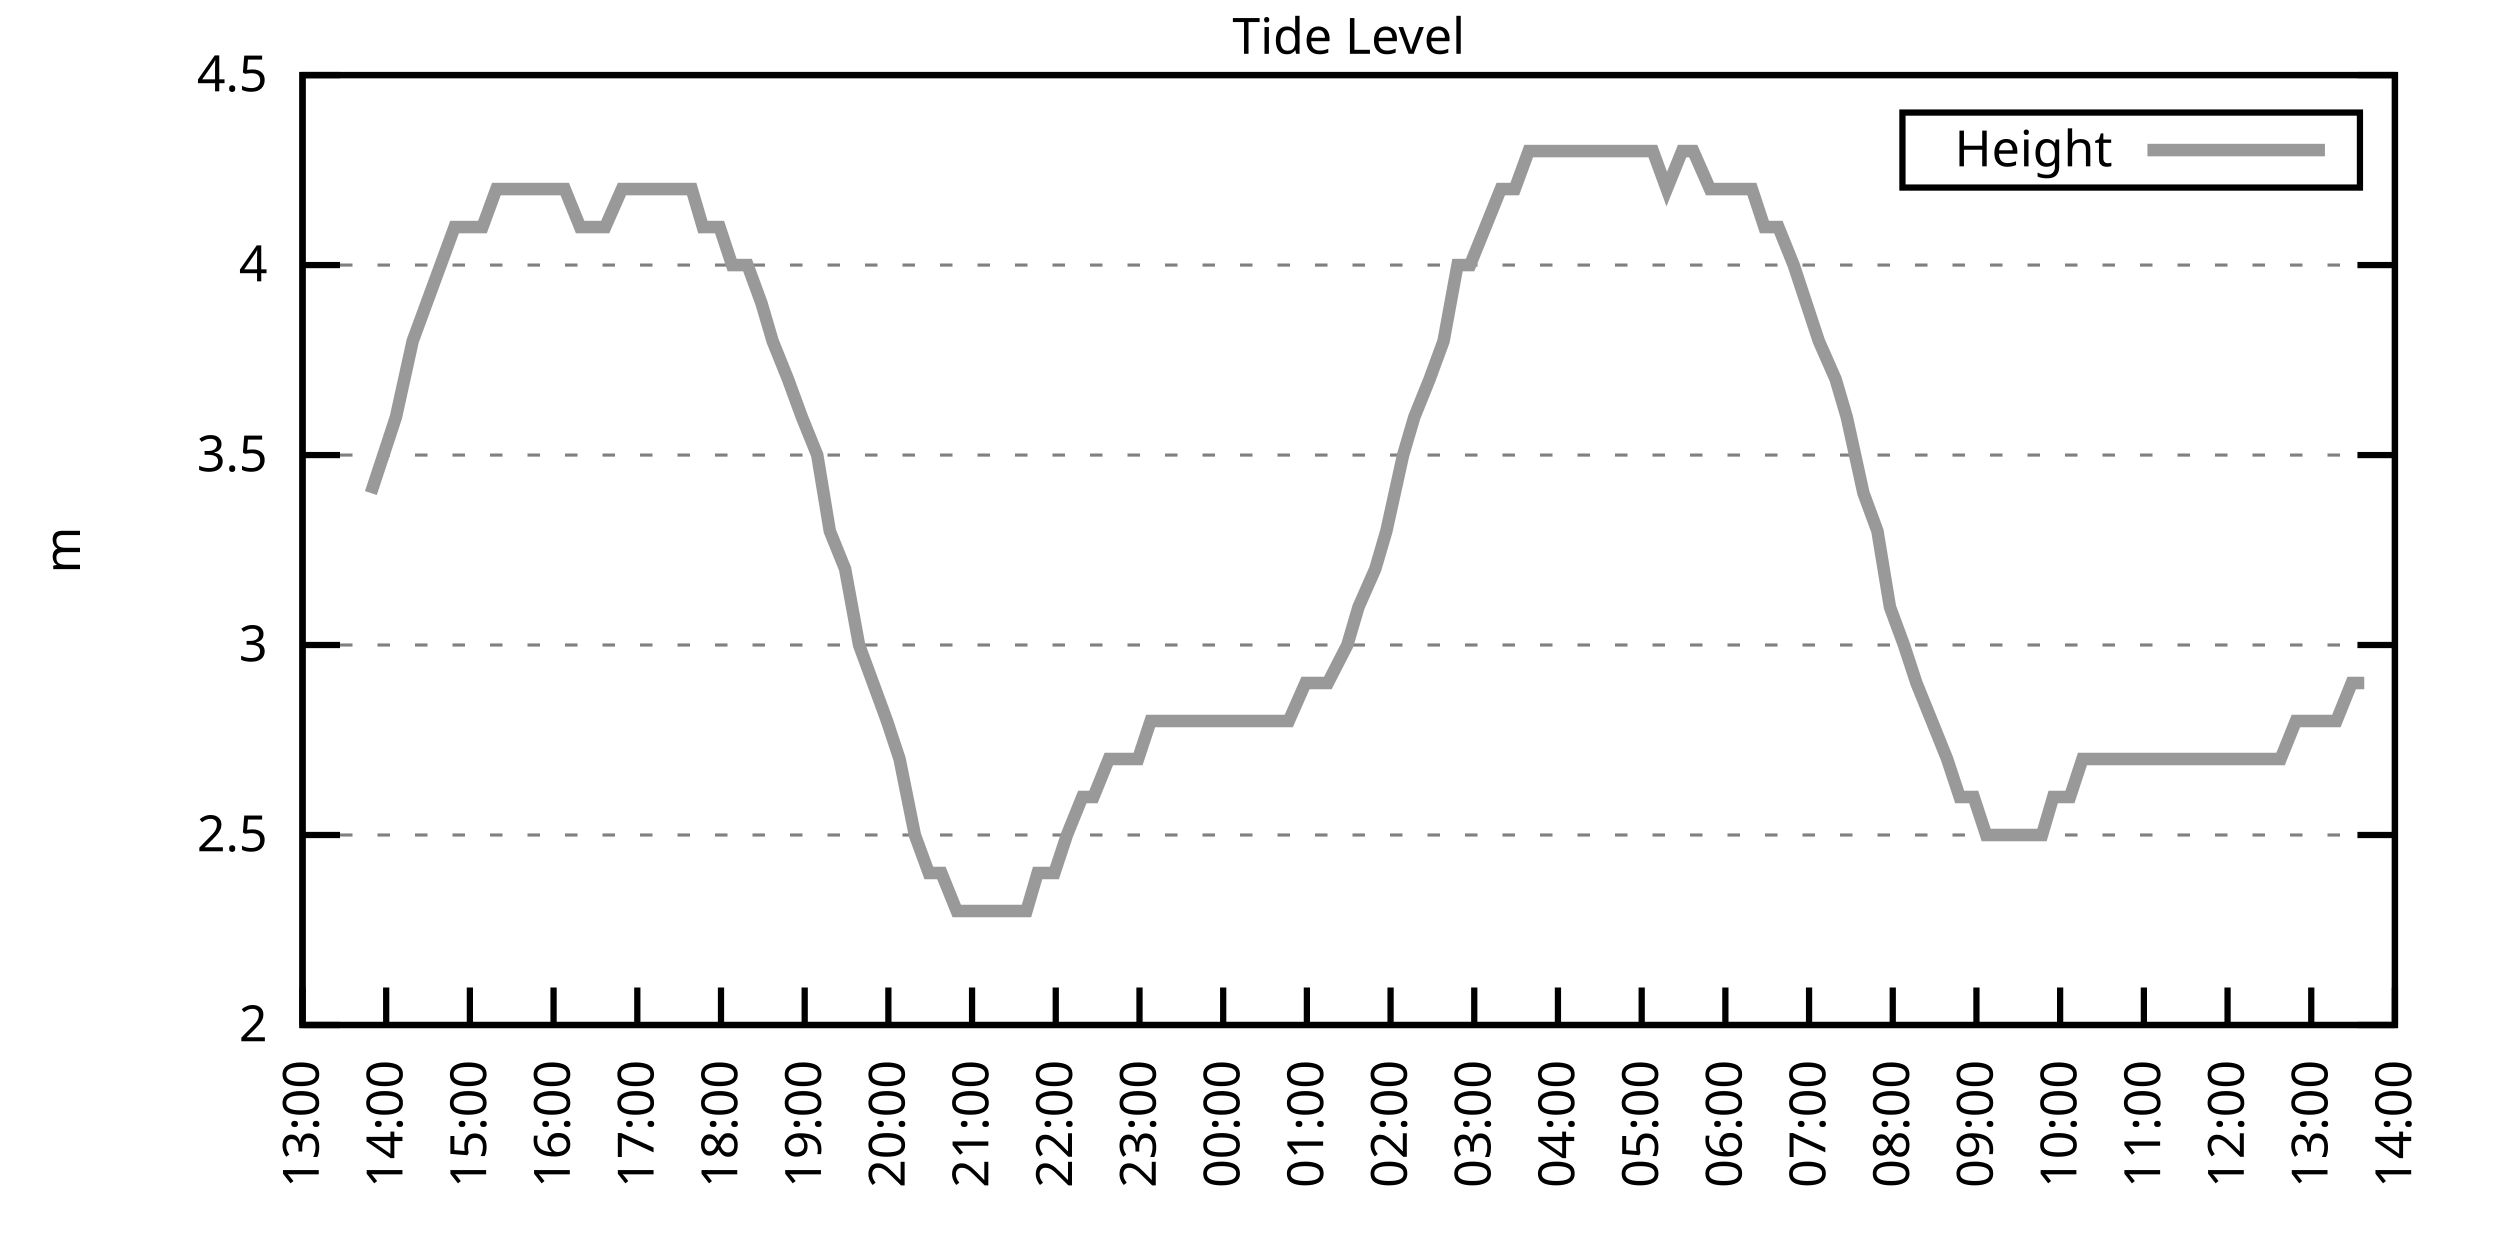
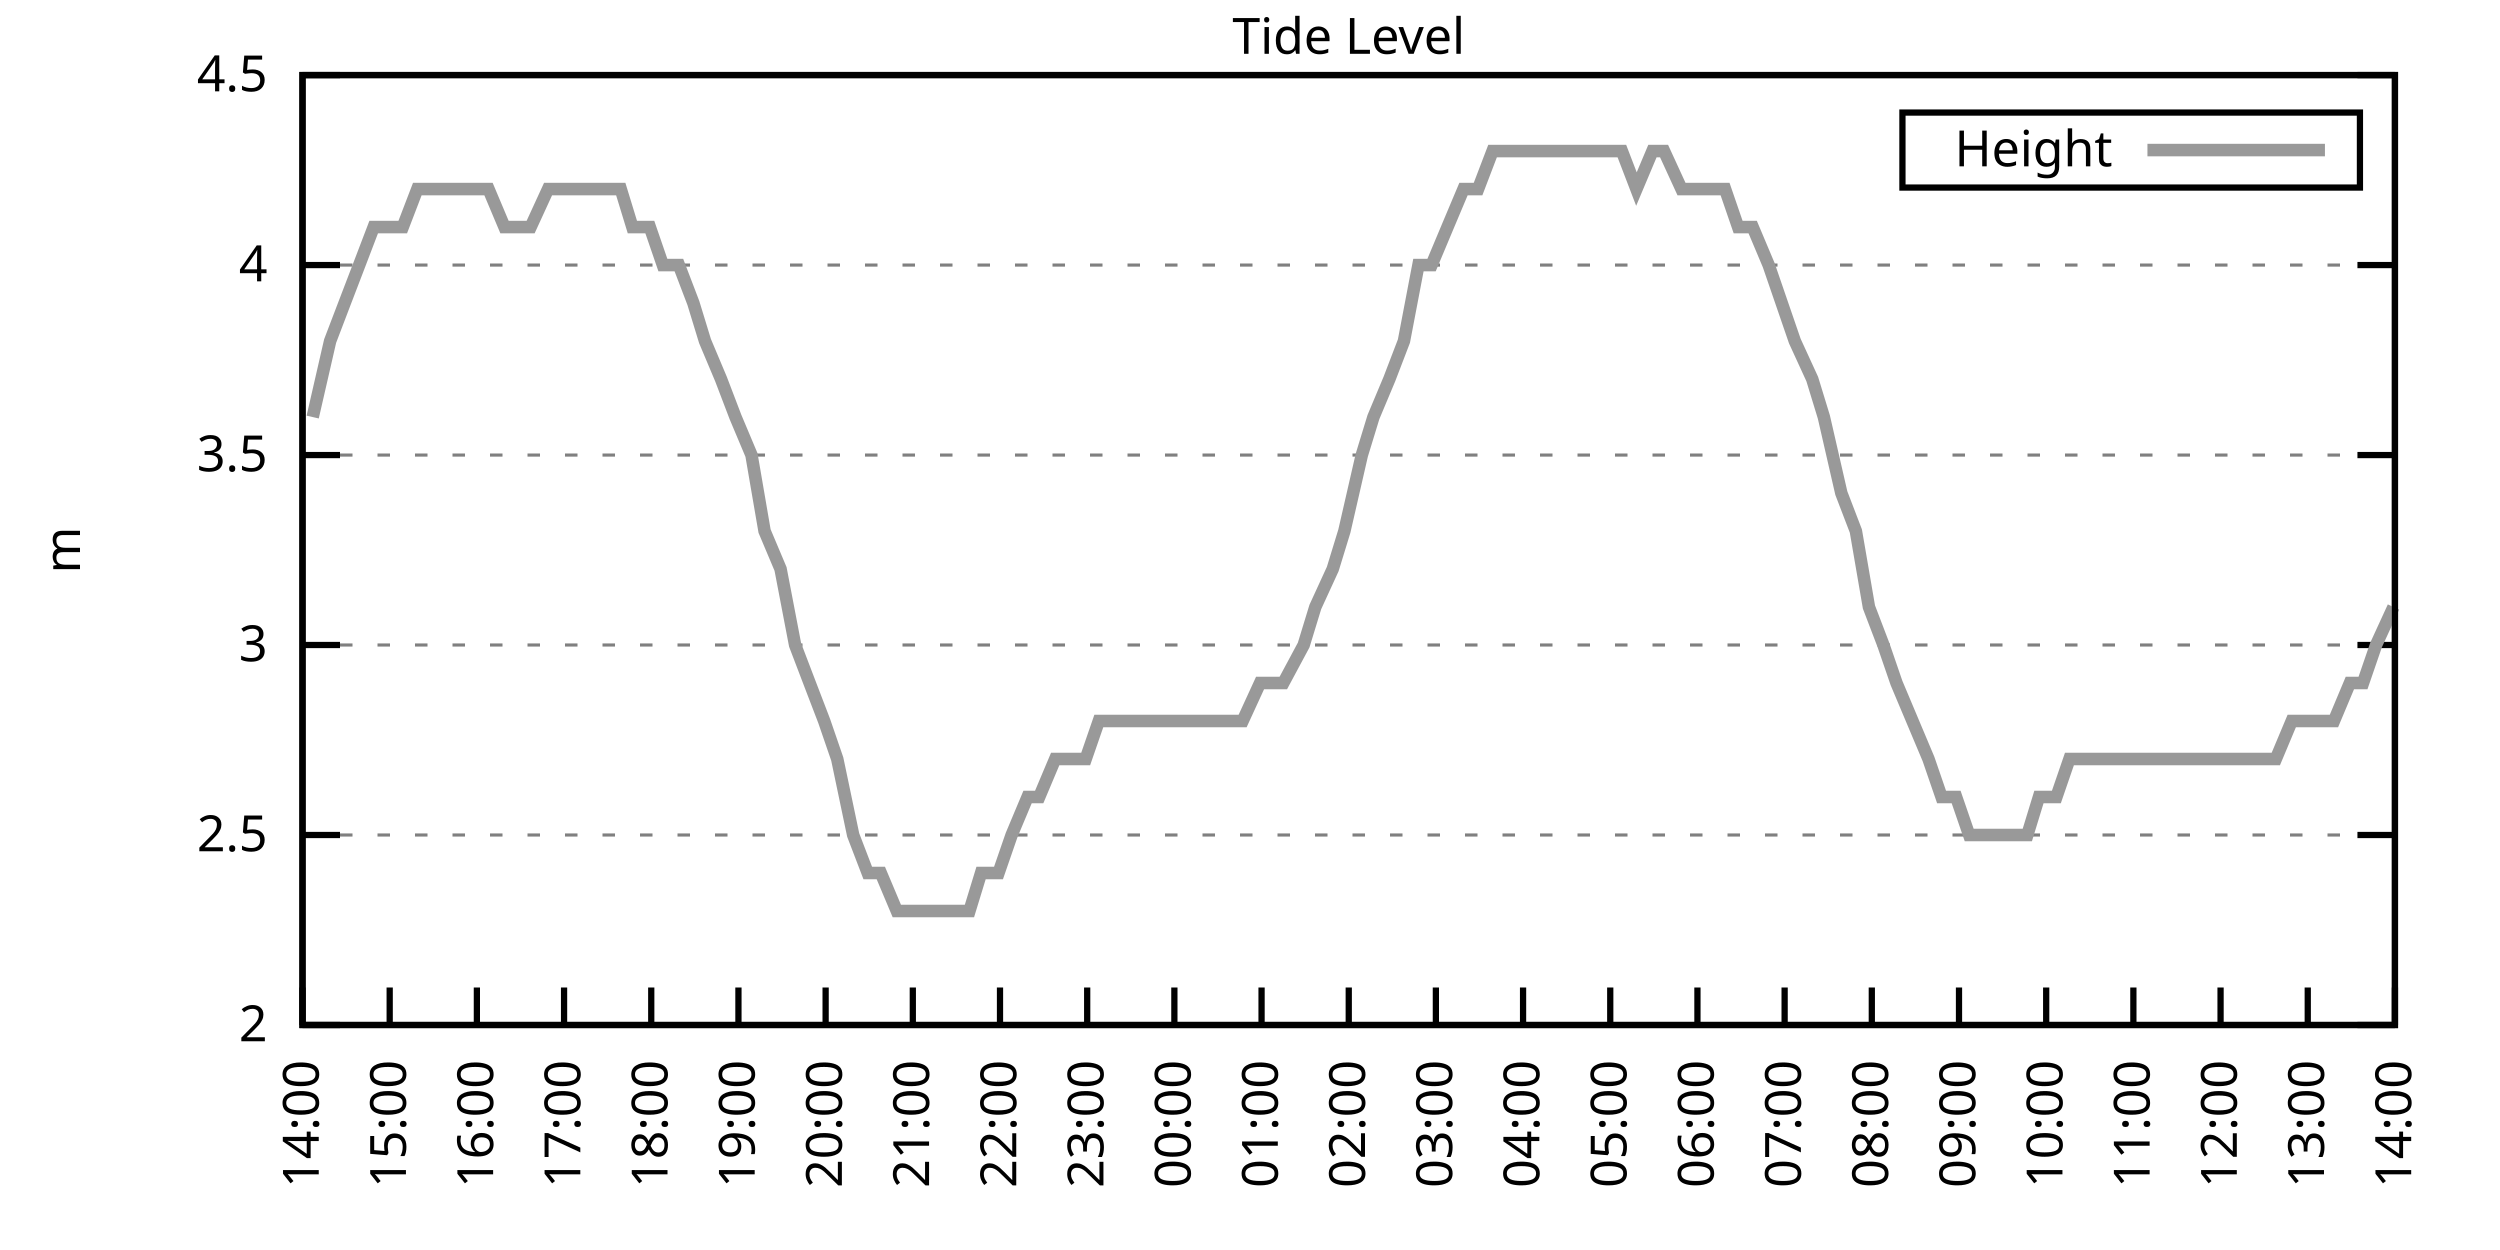
<svg xmlns="http://www.w3.org/2000/svg" xmlns:xlink="http://www.w3.org/1999/xlink" width="400" height="200" viewBox="0 0 400 200">
  <g id="gnuplot_canvas">
    <rect x="0" y="0" width="400" height="200" fill="none" />
    <defs>
      <circle id="gpDot" r="0.5" stroke-width="0.5" stroke="currentColor" />
      <path id="gpPt0" stroke-width="0.333" stroke="currentColor" d="M-1,0 h2 M0,-1 v2" />
      <path id="gpPt1" stroke-width="0.333" stroke="currentColor" d="M-1,-1 L1,1 M1,-1 L-1,1" />
      <path id="gpPt2" stroke-width="0.333" stroke="currentColor" d="M-1,0 L1,0 M0,-1 L0,1 M-1,-1 L1,1 M-1,1 L1,-1" />
      <rect id="gpPt3" stroke-width="0.333" stroke="currentColor" x="-1" y="-1" width="2" height="2" />
      <rect id="gpPt4" stroke-width="0.333" stroke="currentColor" fill="currentColor" x="-1" y="-1" width="2" height="2" />
      <circle id="gpPt5" stroke-width="0.333" stroke="currentColor" cx="0" cy="0" r="1" />
      <use xlink:href="#gpPt5" id="gpPt6" fill="currentColor" stroke="none" />
      <path id="gpPt7" stroke-width="0.333" stroke="currentColor" d="M0,-1.33 L-1.33,0.67 L1.33,0.67 z" />
      <use xlink:href="#gpPt7" id="gpPt8" fill="currentColor" stroke="none" />
      <use xlink:href="#gpPt7" id="gpPt9" stroke="currentColor" transform="rotate(180)" />
      <use xlink:href="#gpPt9" id="gpPt10" fill="currentColor" stroke="none" />
      <use xlink:href="#gpPt3" id="gpPt11" stroke="currentColor" transform="rotate(45)" />
      <use xlink:href="#gpPt11" id="gpPt12" fill="currentColor" stroke="none" />
      <path id="gpPt13" stroke-width="0.333" stroke="currentColor" d="M0,1.330 L1.265,0.411 L0.782,-1.067 L-0.782,-1.076 L-1.265,0.411 z" />
      <use xlink:href="#gpPt13" id="gpPt14" fill="currentColor" stroke="none" />
      <filter id="textbox" filterUnits="objectBoundingBox" x="0" y="0" height="1" width="1">
        <feFlood flood-color="white" flood-opacity="1" result="bgnd" />
        <feComposite in="SourceGraphic" in2="bgnd" operator="atop" />
      </filter>
      <filter id="greybox" filterUnits="objectBoundingBox" x="0" y="0" height="1" width="1">
        <feFlood flood-color="lightgrey" flood-opacity="1" result="grey" />
        <feComposite in="SourceGraphic" in2="grey" operator="atop" />
      </filter>
    </defs>
    <g fill="none" color="white" stroke="currentColor" stroke-width="1.00" stroke-linecap="butt" stroke-linejoin="miter">
</g>
    <g fill="none" color="black" stroke="currentColor" stroke-width="1.00" stroke-linecap="butt" stroke-linejoin="miter">
      <g stroke="none" shape-rendering="crispEdges">
        <polygon fill="rgb(255, 255, 255)" points="48.40,164.00 383.18,164.00 383.18,12.02 48.40,12.02 " />
      </g>
    </g>
    <g fill="none" color="black" stroke="currentColor" stroke-width="1.00" stroke-linecap="butt" stroke-linejoin="miter">
</g>
    <g fill="none" color="black" stroke="black" stroke-width="0.50" stroke-linecap="butt" stroke-linejoin="miter">
</g>
    <g fill="none" color="gray" stroke="currentColor" stroke-width="0.50" stroke-linecap="butt" stroke-linejoin="miter">
      <path stroke="gray" stroke-dasharray="2,4" class="gridline" d="M48.40,164.00 L383.19,164.00  " />
    </g>
    <g fill="none" color="gray" stroke="gray" stroke-width="1.00" stroke-linecap="butt" stroke-linejoin="miter">
</g>
    <g fill="none" color="black" stroke="currentColor" stroke-width="1.00" stroke-linecap="butt" stroke-linejoin="miter">
      <path stroke="black" d="M48.40,164.00 L54.40,164.00 M383.19,164.00 L377.19,164.00  " />
      <g transform="translate(42.80,166.60)" stroke="none" fill="black" font-family="Sans" font-size="8.00" text-anchor="end">
        <text>
          <tspan font-family="Sans"> 2</tspan>
        </text>
      </g>
    </g>
    <g fill="none" color="black" stroke="currentColor" stroke-width="1.00" stroke-linecap="butt" stroke-linejoin="miter">
</g>
    <g fill="none" color="black" stroke="black" stroke-width="0.50" stroke-linecap="butt" stroke-linejoin="miter">
</g>
    <g fill="none" color="gray" stroke="currentColor" stroke-width="0.50" stroke-linecap="butt" stroke-linejoin="miter">
      <path stroke="gray" stroke-dasharray="2,4" class="gridline" d="M48.40,133.60 L383.19,133.60  " />
    </g>
    <g fill="none" color="gray" stroke="gray" stroke-width="1.00" stroke-linecap="butt" stroke-linejoin="miter">
</g>
    <g fill="none" color="black" stroke="currentColor" stroke-width="1.00" stroke-linecap="butt" stroke-linejoin="miter">
      <path stroke="black" d="M48.40,133.60 L54.40,133.60 M383.19,133.60 L377.19,133.60  " />
      <g transform="translate(42.80,136.20)" stroke="none" fill="black" font-family="Sans" font-size="8.00" text-anchor="end">
        <text>
          <tspan font-family="Sans"> 2.5</tspan>
        </text>
      </g>
    </g>
    <g fill="none" color="black" stroke="currentColor" stroke-width="1.00" stroke-linecap="butt" stroke-linejoin="miter">
</g>
    <g fill="none" color="black" stroke="black" stroke-width="0.50" stroke-linecap="butt" stroke-linejoin="miter">
</g>
    <g fill="none" color="gray" stroke="currentColor" stroke-width="0.50" stroke-linecap="butt" stroke-linejoin="miter">
      <path stroke="gray" stroke-dasharray="2,4" class="gridline" d="M48.40,103.20 L383.19,103.20  " />
    </g>
    <g fill="none" color="gray" stroke="gray" stroke-width="1.00" stroke-linecap="butt" stroke-linejoin="miter">
</g>
    <g fill="none" color="black" stroke="currentColor" stroke-width="1.00" stroke-linecap="butt" stroke-linejoin="miter">
      <path stroke="black" d="M48.40,103.20 L54.40,103.20 M383.19,103.20 L377.19,103.20  " />
      <g transform="translate(42.80,105.80)" stroke="none" fill="black" font-family="Sans" font-size="8.00" text-anchor="end">
        <text>
          <tspan font-family="Sans"> 3</tspan>
        </text>
      </g>
    </g>
    <g fill="none" color="black" stroke="currentColor" stroke-width="1.00" stroke-linecap="butt" stroke-linejoin="miter">
</g>
    <g fill="none" color="black" stroke="black" stroke-width="0.50" stroke-linecap="butt" stroke-linejoin="miter">
</g>
    <g fill="none" color="gray" stroke="currentColor" stroke-width="0.50" stroke-linecap="butt" stroke-linejoin="miter">
      <path stroke="gray" stroke-dasharray="2,4" class="gridline" d="M48.40,72.81 L383.19,72.81  " />
    </g>
    <g fill="none" color="gray" stroke="gray" stroke-width="1.00" stroke-linecap="butt" stroke-linejoin="miter">
</g>
    <g fill="none" color="black" stroke="currentColor" stroke-width="1.00" stroke-linecap="butt" stroke-linejoin="miter">
      <path stroke="black" d="M48.40,72.81 L54.40,72.81 M383.19,72.81 L377.19,72.81  " />
      <g transform="translate(42.80,75.41)" stroke="none" fill="black" font-family="Sans" font-size="8.00" text-anchor="end">
        <text>
          <tspan font-family="Sans"> 3.5</tspan>
        </text>
      </g>
    </g>
    <g fill="none" color="black" stroke="currentColor" stroke-width="1.00" stroke-linecap="butt" stroke-linejoin="miter">
</g>
    <g fill="none" color="black" stroke="black" stroke-width="0.50" stroke-linecap="butt" stroke-linejoin="miter">
</g>
    <g fill="none" color="gray" stroke="currentColor" stroke-width="0.50" stroke-linecap="butt" stroke-linejoin="miter">
      <path stroke="gray" stroke-dasharray="2,4" class="gridline" d="M48.40,42.41 L383.19,42.41  " />
    </g>
    <g fill="none" color="gray" stroke="gray" stroke-width="1.00" stroke-linecap="butt" stroke-linejoin="miter">
</g>
    <g fill="none" color="black" stroke="currentColor" stroke-width="1.00" stroke-linecap="butt" stroke-linejoin="miter">
      <path stroke="black" d="M48.40,42.41 L54.40,42.41 M383.19,42.41 L377.19,42.41  " />
      <g transform="translate(42.80,45.01)" stroke="none" fill="black" font-family="Sans" font-size="8.00" text-anchor="end">
        <text>
          <tspan font-family="Sans"> 4</tspan>
        </text>
      </g>
    </g>
    <g fill="none" color="black" stroke="currentColor" stroke-width="1.00" stroke-linecap="butt" stroke-linejoin="miter">
</g>
    <g fill="none" color="black" stroke="black" stroke-width="0.50" stroke-linecap="butt" stroke-linejoin="miter">
</g>
    <g fill="none" color="gray" stroke="currentColor" stroke-width="0.50" stroke-linecap="butt" stroke-linejoin="miter">
      <path stroke="gray" stroke-dasharray="2,4" class="gridline" d="M48.40,12.01 L383.19,12.01  " />
    </g>
    <g fill="none" color="gray" stroke="gray" stroke-width="1.00" stroke-linecap="butt" stroke-linejoin="miter">
</g>
    <g fill="none" color="black" stroke="currentColor" stroke-width="1.00" stroke-linecap="butt" stroke-linejoin="miter">
      <path stroke="black" d="M48.40,12.01 L54.40,12.01 M383.19,12.01 L377.19,12.01  " />
      <g transform="translate(42.80,14.61)" stroke="none" fill="black" font-family="Sans" font-size="8.00" text-anchor="end">
        <text>
          <tspan font-family="Sans"> 4.5</tspan>
        </text>
      </g>
    </g>
    <g fill="none" color="black" stroke="currentColor" stroke-width="1.00" stroke-linecap="butt" stroke-linejoin="miter">
      <path stroke="black" d="M48.40,164.00 L48.40,158.00  " />
      <g transform="translate(51.00,169.60) rotate(270.00)" stroke="none" fill="black" font-family="Sans" font-size="8.00" text-anchor="end">
        <text>
-           <tspan font-family="Sans">13:00</tspan>
-         </text>
-       </g>
-     </g>
-     <g fill="none" color="black" stroke="currentColor" stroke-width="1.00" stroke-linecap="butt" stroke-linejoin="miter">
-       <path stroke="black" d="M61.79,164.00 L61.79,158.00  " />
-       <g transform="translate(64.39,169.60) rotate(270.00)" stroke="none" fill="black" font-family="Sans" font-size="8.00" text-anchor="end">
-         <text>
          <tspan font-family="Sans">14:00</tspan>
        </text>
      </g>
    </g>
    <g fill="none" color="black" stroke="currentColor" stroke-width="1.00" stroke-linecap="butt" stroke-linejoin="miter">
-       <path stroke="black" d="M75.18,164.00 L75.18,158.00  " />
-       <g transform="translate(77.78,169.60) rotate(270.00)" stroke="none" fill="black" font-family="Sans" font-size="8.00" text-anchor="end">
+       <path stroke="black" d="M62.35,164.00 L62.35,158.00  " />
+       <g transform="translate(64.95,169.60) rotate(270.00)" stroke="none" fill="black" font-family="Sans" font-size="8.00" text-anchor="end">
        <text>
          <tspan font-family="Sans">15:00</tspan>
        </text>
      </g>
    </g>
    <g fill="none" color="black" stroke="currentColor" stroke-width="1.00" stroke-linecap="butt" stroke-linejoin="miter">
-       <path stroke="black" d="M88.57,164.00 L88.57,158.00  " />
-       <g transform="translate(91.17,169.60) rotate(270.00)" stroke="none" fill="black" font-family="Sans" font-size="8.00" text-anchor="end">
+       <path stroke="black" d="M76.30,164.00 L76.30,158.00  " />
+       <g transform="translate(78.90,169.60) rotate(270.00)" stroke="none" fill="black" font-family="Sans" font-size="8.00" text-anchor="end">
        <text>
          <tspan font-family="Sans">16:00</tspan>
        </text>
      </g>
    </g>
    <g fill="none" color="black" stroke="currentColor" stroke-width="1.00" stroke-linecap="butt" stroke-linejoin="miter">
-       <path stroke="black" d="M101.97,164.00 L101.97,158.00  " />
-       <g transform="translate(104.57,169.60) rotate(270.00)" stroke="none" fill="black" font-family="Sans" font-size="8.00" text-anchor="end">
+       <path stroke="black" d="M90.25,164.00 L90.25,158.00  " />
+       <g transform="translate(92.85,169.60) rotate(270.00)" stroke="none" fill="black" font-family="Sans" font-size="8.00" text-anchor="end">
        <text>
          <tspan font-family="Sans">17:00</tspan>
        </text>
      </g>
    </g>
    <g fill="none" color="black" stroke="currentColor" stroke-width="1.00" stroke-linecap="butt" stroke-linejoin="miter">
-       <path stroke="black" d="M115.36,164.00 L115.36,158.00  " />
-       <g transform="translate(117.96,169.60) rotate(270.00)" stroke="none" fill="black" font-family="Sans" font-size="8.00" text-anchor="end">
+       <path stroke="black" d="M104.20,164.00 L104.20,158.00  " />
+       <g transform="translate(106.80,169.60) rotate(270.00)" stroke="none" fill="black" font-family="Sans" font-size="8.00" text-anchor="end">
        <text>
          <tspan font-family="Sans">18:00</tspan>
        </text>
      </g>
    </g>
    <g fill="none" color="black" stroke="currentColor" stroke-width="1.00" stroke-linecap="butt" stroke-linejoin="miter">
-       <path stroke="black" d="M128.75,164.00 L128.75,158.00  " />
-       <g transform="translate(131.35,169.60) rotate(270.00)" stroke="none" fill="black" font-family="Sans" font-size="8.00" text-anchor="end">
+       <path stroke="black" d="M118.15,164.00 L118.15,158.00  " />
+       <g transform="translate(120.75,169.60) rotate(270.00)" stroke="none" fill="black" font-family="Sans" font-size="8.00" text-anchor="end">
        <text>
          <tspan font-family="Sans">19:00</tspan>
        </text>
      </g>
    </g>
    <g fill="none" color="black" stroke="currentColor" stroke-width="1.00" stroke-linecap="butt" stroke-linejoin="miter">
-       <path stroke="black" d="M142.14,164.00 L142.14,158.00  " />
-       <g transform="translate(144.74,169.60) rotate(270.00)" stroke="none" fill="black" font-family="Sans" font-size="8.00" text-anchor="end">
+       <path stroke="black" d="M132.10,164.00 L132.10,158.00  " />
+       <g transform="translate(134.70,169.60) rotate(270.00)" stroke="none" fill="black" font-family="Sans" font-size="8.00" text-anchor="end">
        <text>
          <tspan font-family="Sans">20:00</tspan>
        </text>
      </g>
    </g>
    <g fill="none" color="black" stroke="currentColor" stroke-width="1.00" stroke-linecap="butt" stroke-linejoin="miter">
-       <path stroke="black" d="M155.53,164.00 L155.53,158.00  " />
-       <g transform="translate(158.13,169.60) rotate(270.00)" stroke="none" fill="black" font-family="Sans" font-size="8.00" text-anchor="end">
+       <path stroke="black" d="M146.05,164.00 L146.05,158.00  " />
+       <g transform="translate(148.65,169.60) rotate(270.00)" stroke="none" fill="black" font-family="Sans" font-size="8.00" text-anchor="end">
        <text>
          <tspan font-family="Sans">21:00</tspan>
        </text>
      </g>
    </g>
    <g fill="none" color="black" stroke="currentColor" stroke-width="1.00" stroke-linecap="butt" stroke-linejoin="miter">
-       <path stroke="black" d="M168.92,164.00 L168.92,158.00  " />
-       <g transform="translate(171.52,169.60) rotate(270.00)" stroke="none" fill="black" font-family="Sans" font-size="8.00" text-anchor="end">
+       <path stroke="black" d="M160.00,164.00 L160.00,158.00  " />
+       <g transform="translate(162.60,169.60) rotate(270.00)" stroke="none" fill="black" font-family="Sans" font-size="8.00" text-anchor="end">
        <text>
          <tspan font-family="Sans">22:00</tspan>
        </text>
      </g>
    </g>
    <g fill="none" color="black" stroke="currentColor" stroke-width="1.00" stroke-linecap="butt" stroke-linejoin="miter">
-       <path stroke="black" d="M182.32,164.00 L182.32,158.00  " />
-       <g transform="translate(184.92,169.60) rotate(270.00)" stroke="none" fill="black" font-family="Sans" font-size="8.00" text-anchor="end">
+       <path stroke="black" d="M173.95,164.00 L173.95,158.00  " />
+       <g transform="translate(176.55,169.60) rotate(270.00)" stroke="none" fill="black" font-family="Sans" font-size="8.00" text-anchor="end">
        <text>
          <tspan font-family="Sans">23:00</tspan>
        </text>
      </g>
    </g>
    <g fill="none" color="black" stroke="currentColor" stroke-width="1.00" stroke-linecap="butt" stroke-linejoin="miter">
-       <path stroke="black" d="M195.71,164.00 L195.71,158.00  " />
-       <g transform="translate(198.31,169.60) rotate(270.00)" stroke="none" fill="black" font-family="Sans" font-size="8.00" text-anchor="end">
+       <path stroke="black" d="M187.90,164.00 L187.90,158.00  " />
+       <g transform="translate(190.50,169.60) rotate(270.00)" stroke="none" fill="black" font-family="Sans" font-size="8.00" text-anchor="end">
        <text>
          <tspan font-family="Sans">00:00</tspan>
        </text>
      </g>
    </g>
    <g fill="none" color="black" stroke="currentColor" stroke-width="1.00" stroke-linecap="butt" stroke-linejoin="miter">
-       <path stroke="black" d="M209.10,164.00 L209.10,158.00  " />
-       <g transform="translate(211.70,169.60) rotate(270.00)" stroke="none" fill="black" font-family="Sans" font-size="8.00" text-anchor="end">
+       <path stroke="black" d="M201.85,164.00 L201.85,158.00  " />
+       <g transform="translate(204.45,169.60) rotate(270.00)" stroke="none" fill="black" font-family="Sans" font-size="8.00" text-anchor="end">
        <text>
          <tspan font-family="Sans">01:00</tspan>
        </text>
      </g>
    </g>
    <g fill="none" color="black" stroke="currentColor" stroke-width="1.00" stroke-linecap="butt" stroke-linejoin="miter">
-       <path stroke="black" d="M222.49,164.00 L222.49,158.00  " />
-       <g transform="translate(225.09,169.60) rotate(270.00)" stroke="none" fill="black" font-family="Sans" font-size="8.00" text-anchor="end">
+       <path stroke="black" d="M215.80,164.00 L215.80,158.00  " />
+       <g transform="translate(218.40,169.60) rotate(270.00)" stroke="none" fill="black" font-family="Sans" font-size="8.00" text-anchor="end">
        <text>
          <tspan font-family="Sans">02:00</tspan>
        </text>
      </g>
    </g>
    <g fill="none" color="black" stroke="currentColor" stroke-width="1.00" stroke-linecap="butt" stroke-linejoin="miter">
-       <path stroke="black" d="M235.88,164.00 L235.88,158.00  " />
-       <g transform="translate(238.48,169.60) rotate(270.00)" stroke="none" fill="black" font-family="Sans" font-size="8.00" text-anchor="end">
+       <path stroke="black" d="M229.74,164.00 L229.74,158.00  " />
+       <g transform="translate(232.34,169.60) rotate(270.00)" stroke="none" fill="black" font-family="Sans" font-size="8.00" text-anchor="end">
        <text>
          <tspan font-family="Sans">03:00</tspan>
        </text>
      </g>
    </g>
    <g fill="none" color="black" stroke="currentColor" stroke-width="1.00" stroke-linecap="butt" stroke-linejoin="miter">
-       <path stroke="black" d="M249.27,164.00 L249.27,158.00  " />
-       <g transform="translate(251.87,169.60) rotate(270.00)" stroke="none" fill="black" font-family="Sans" font-size="8.00" text-anchor="end">
+       <path stroke="black" d="M243.69,164.00 L243.69,158.00  " />
+       <g transform="translate(246.29,169.60) rotate(270.00)" stroke="none" fill="black" font-family="Sans" font-size="8.00" text-anchor="end">
        <text>
          <tspan font-family="Sans">04:00</tspan>
        </text>
      </g>
    </g>
    <g fill="none" color="black" stroke="currentColor" stroke-width="1.00" stroke-linecap="butt" stroke-linejoin="miter">
-       <path stroke="black" d="M262.67,164.00 L262.67,158.00  " />
-       <g transform="translate(265.27,169.60) rotate(270.00)" stroke="none" fill="black" font-family="Sans" font-size="8.00" text-anchor="end">
+       <path stroke="black" d="M257.64,164.00 L257.64,158.00  " />
+       <g transform="translate(260.24,169.60) rotate(270.00)" stroke="none" fill="black" font-family="Sans" font-size="8.00" text-anchor="end">
        <text>
          <tspan font-family="Sans">05:00</tspan>
        </text>
      </g>
    </g>
    <g fill="none" color="black" stroke="currentColor" stroke-width="1.00" stroke-linecap="butt" stroke-linejoin="miter">
-       <path stroke="black" d="M276.06,164.00 L276.06,158.00  " />
-       <g transform="translate(278.66,169.60) rotate(270.00)" stroke="none" fill="black" font-family="Sans" font-size="8.00" text-anchor="end">
+       <path stroke="black" d="M271.59,164.00 L271.59,158.00  " />
+       <g transform="translate(274.19,169.60) rotate(270.00)" stroke="none" fill="black" font-family="Sans" font-size="8.00" text-anchor="end">
        <text>
          <tspan font-family="Sans">06:00</tspan>
        </text>
      </g>
    </g>
    <g fill="none" color="black" stroke="currentColor" stroke-width="1.00" stroke-linecap="butt" stroke-linejoin="miter">
-       <path stroke="black" d="M289.45,164.00 L289.45,158.00  " />
-       <g transform="translate(292.05,169.60) rotate(270.00)" stroke="none" fill="black" font-family="Sans" font-size="8.00" text-anchor="end">
+       <path stroke="black" d="M285.54,164.00 L285.54,158.00  " />
+       <g transform="translate(288.14,169.60) rotate(270.00)" stroke="none" fill="black" font-family="Sans" font-size="8.00" text-anchor="end">
        <text>
          <tspan font-family="Sans">07:00</tspan>
        </text>
      </g>
    </g>
    <g fill="none" color="black" stroke="currentColor" stroke-width="1.00" stroke-linecap="butt" stroke-linejoin="miter">
-       <path stroke="black" d="M302.84,164.00 L302.84,158.00  " />
-       <g transform="translate(305.44,169.60) rotate(270.00)" stroke="none" fill="black" font-family="Sans" font-size="8.00" text-anchor="end">
+       <path stroke="black" d="M299.49,164.00 L299.49,158.00  " />
+       <g transform="translate(302.09,169.60) rotate(270.00)" stroke="none" fill="black" font-family="Sans" font-size="8.00" text-anchor="end">
        <text>
          <tspan font-family="Sans">08:00</tspan>
        </text>
      </g>
    </g>
    <g fill="none" color="black" stroke="currentColor" stroke-width="1.00" stroke-linecap="butt" stroke-linejoin="miter">
-       <path stroke="black" d="M316.23,164.00 L316.23,158.00  " />
-       <g transform="translate(318.83,169.60) rotate(270.00)" stroke="none" fill="black" font-family="Sans" font-size="8.00" text-anchor="end">
+       <path stroke="black" d="M313.44,164.00 L313.44,158.00  " />
+       <g transform="translate(316.04,169.60) rotate(270.00)" stroke="none" fill="black" font-family="Sans" font-size="8.00" text-anchor="end">
        <text>
          <tspan font-family="Sans">09:00</tspan>
        </text>
      </g>
    </g>
    <g fill="none" color="black" stroke="currentColor" stroke-width="1.00" stroke-linecap="butt" stroke-linejoin="miter">
-       <path stroke="black" d="M329.62,164.00 L329.62,158.00  " />
-       <g transform="translate(332.22,169.60) rotate(270.00)" stroke="none" fill="black" font-family="Sans" font-size="8.00" text-anchor="end">
+       <path stroke="black" d="M327.39,164.00 L327.39,158.00  " />
+       <g transform="translate(329.99,169.60) rotate(270.00)" stroke="none" fill="black" font-family="Sans" font-size="8.00" text-anchor="end">
        <text>
          <tspan font-family="Sans">10:00</tspan>
        </text>
      </g>
    </g>
    <g fill="none" color="black" stroke="currentColor" stroke-width="1.00" stroke-linecap="butt" stroke-linejoin="miter">
-       <path stroke="black" d="M343.02,164.00 L343.02,158.00  " />
-       <g transform="translate(345.62,169.60) rotate(270.00)" stroke="none" fill="black" font-family="Sans" font-size="8.00" text-anchor="end">
+       <path stroke="black" d="M341.34,164.00 L341.34,158.00  " />
+       <g transform="translate(343.94,169.60) rotate(270.00)" stroke="none" fill="black" font-family="Sans" font-size="8.00" text-anchor="end">
        <text>
          <tspan font-family="Sans">11:00</tspan>
        </text>
      </g>
    </g>
    <g fill="none" color="black" stroke="currentColor" stroke-width="1.00" stroke-linecap="butt" stroke-linejoin="miter">
-       <path stroke="black" d="M356.41,164.00 L356.41,158.00  " />
-       <g transform="translate(359.01,169.60) rotate(270.00)" stroke="none" fill="black" font-family="Sans" font-size="8.00" text-anchor="end">
+       <path stroke="black" d="M355.29,164.00 L355.29,158.00  " />
+       <g transform="translate(357.89,169.60) rotate(270.00)" stroke="none" fill="black" font-family="Sans" font-size="8.00" text-anchor="end">
        <text>
          <tspan font-family="Sans">12:00</tspan>
        </text>
      </g>
    </g>
    <g fill="none" color="black" stroke="currentColor" stroke-width="1.00" stroke-linecap="butt" stroke-linejoin="miter">
-       <path stroke="black" d="M369.80,164.00 L369.80,158.00  " />
-       <g transform="translate(372.40,169.60) rotate(270.00)" stroke="none" fill="black" font-family="Sans" font-size="8.00" text-anchor="end">
+       <path stroke="black" d="M369.24,164.00 L369.24,158.00  " />
+       <g transform="translate(371.84,169.60) rotate(270.00)" stroke="none" fill="black" font-family="Sans" font-size="8.00" text-anchor="end">
        <text>
          <tspan font-family="Sans">13:00</tspan>
        </text>
      </g>
    </g>
    <g fill="none" color="black" stroke="currentColor" stroke-width="1.00" stroke-linecap="butt" stroke-linejoin="miter">
      <path stroke="black" d="M383.19,164.00 L383.19,158.00  " />
      <g transform="translate(385.79,169.60) rotate(270.00)" stroke="none" fill="black" font-family="Sans" font-size="8.00" text-anchor="end">
        <text>
          <tspan font-family="Sans">14:00</tspan>
        </text>
      </g>
    </g>
    <g fill="none" color="black" stroke="currentColor" stroke-width="1.00" stroke-linecap="butt" stroke-linejoin="miter">
</g>
    <g fill="none" color="black" stroke="currentColor" stroke-width="1.00" stroke-linecap="butt" stroke-linejoin="miter">
      <path stroke="black" d="M48.40,12.01 L48.40,164.00 L383.19,164.00 L383.19,12.01 L48.40,12.01 Z  " />
    </g>
    <g fill="none" color="black" stroke="currentColor" stroke-width="1.00" stroke-linecap="butt" stroke-linejoin="miter">
</g>
    <g fill="none" color="black" stroke="currentColor" stroke-width="1.00" stroke-linecap="butt" stroke-linejoin="miter">
      <path stroke="black" d="M304.39,30.01 L304.39,18.01 L377.59,18.01 L377.59,30.01 L304.39,30.01 Z  " />
    </g>
    <g id="Tide_level_plot_1">
      <g fill="none" color="white" stroke="black" stroke-width="2.00" stroke-linecap="butt" stroke-linejoin="miter">
</g>
      <g fill="none" color="black" stroke="currentColor" stroke-width="2.00" stroke-linecap="butt" stroke-linejoin="miter">
        <g transform="translate(337.99,26.61)" stroke="none" fill="black" font-family="Sans" font-size="8.00" text-anchor="end">
          <text>
            <tspan font-family="Sans">Height</tspan>
          </text>
        </g>
      </g>
      <g fill="none" color="black" stroke="currentColor" stroke-width="2.00" stroke-linecap="butt" stroke-linejoin="miter">
-         <path stroke="rgb(153, 153, 153)" d="M343.59,24.01 L371.99,24.01 M59.34,78.89 L61.35,72.81 L63.35,66.73 L66.03,54.57 L68.26,48.49 L70.50,42.41   L72.73,36.33 L74.96,36.33 L77.19,36.33 L79.42,30.25 L81.21,30.25 L83.44,30.25 L86.12,30.25 L87.91,30.25   L90.36,30.25 L92.82,36.33 L94.82,36.33 L96.83,36.33 L99.51,30.25 L101.74,30.25 L103.75,30.25 L105.76,30.25   L107.99,30.25 L110.67,30.25 L112.46,36.33 L115.13,36.33 L117.14,42.41 L119.60,42.41 L121.83,48.49 L123.62,54.57   L126.07,60.65 L128.30,66.73 L130.76,72.81 L132.77,84.97 L135.22,91.04 L137.45,103.20 L139.69,109.28 L141.92,115.36   L143.93,121.44 L146.38,133.60 L148.61,139.68 L150.62,139.68 L153.08,145.76 L155.09,145.76 L157.54,145.76 L159.55,145.76   L162.01,145.76 L164.24,145.76 L166.02,139.68 L168.70,139.68 L170.71,133.60 L173.17,127.52 L174.95,127.52 L177.41,121.44   L179.86,121.44 L182.09,121.44 L184.10,115.36 L186.33,115.36 L188.79,115.36 L190.57,115.36 L193.03,115.36 L195.48,115.36   L197.49,115.36 L199.73,115.36 L202.18,115.36 L204.19,115.36 L206.20,115.36 L208.88,109.28 L211.11,109.28 L212.45,109.28   L215.57,103.20 L217.36,97.12 L220.04,91.04 L221.82,84.97 L224.50,72.81 L226.29,66.73 L228.74,60.65 L230.97,54.57   L233.20,42.41 L235.21,42.41 L237.67,36.33 L240.12,30.25 L242.36,30.25 L244.59,24.17 L246.82,24.17 L249.05,24.17   L250.39,24.17 L252.62,24.17 L255.30,24.17 L257.98,24.17 L260.21,24.17 L262.22,24.17 L264.45,24.17 L266.68,30.25   L269.14,24.17 L270.92,24.17 L273.60,30.25 L275.61,30.25 L277.62,30.25 L280.30,30.25 L282.31,36.33 L284.54,36.33   L286.99,42.41 L289.00,48.49 L291.01,54.57 L293.69,60.65 L295.48,66.73 L298.15,78.89 L300.39,84.97 L302.39,97.12   L304.63,103.20 L306.63,109.28 L309.09,115.36 L311.54,121.44 L313.55,127.52 L315.79,127.52 L317.79,133.60 L320.47,133.60   L322.48,133.60 L324.94,133.60 L326.72,133.60 L328.51,127.52 L331.19,127.52 L333.19,121.44 L335.20,121.44 L337.44,121.44   L339.89,121.44 L342.79,121.44 L345.02,121.44 L347.26,121.44 L351.27,121.44 L353.95,121.44 L355.74,121.44 L358.42,121.44   L360.65,121.44 L362.66,121.44 L364.89,121.44 L367.34,115.36 L369.13,115.36 L371.81,115.36 L373.82,115.36 L376.27,109.28   L378.28,109.28  " />
+         <path stroke="rgb(153, 153, 153)" d="M343.59,24.01 L371.99,24.01 M50.03,66.73 L52.82,54.57 L55.14,48.49 L57.47,42.41 L59.79,36.33 L62.12,36.33   L64.44,36.33 L66.77,30.25 L68.63,30.25 L70.95,30.25 L73.74,30.25 L75.60,30.25 L78.16,30.25 L80.72,36.33   L82.81,36.33 L84.90,36.33 L87.69,30.25 L90.02,30.25 L92.11,30.25 L94.20,30.25 L96.53,30.25 L99.32,30.25   L101.18,36.33 L103.97,36.33 L106.06,42.41 L108.62,42.41 L110.94,48.49 L112.80,54.57 L115.36,60.65 L117.68,66.73   L120.24,72.81 L122.33,84.97 L124.89,91.04 L127.22,103.20 L129.54,109.28 L131.87,115.36 L133.96,121.44 L136.51,133.60   L138.84,139.68 L140.93,139.68 L143.49,145.76 L145.58,145.76 L148.14,145.76 L150.23,145.76 L152.79,145.76 L155.11,145.76   L156.97,139.68 L159.76,139.68 L161.86,133.60 L164.41,127.52 L166.27,127.52 L168.83,121.44 L171.39,121.44 L173.71,121.44   L175.81,115.36 L178.13,115.36 L180.69,115.36 L182.55,115.36 L185.11,115.36 L187.66,115.36 L189.76,115.36 L192.08,115.36   L194.64,115.36 L196.73,115.36 L198.82,115.36 L201.61,109.28 L203.94,109.28 L205.33,109.28 L208.59,103.20 L210.45,97.12   L213.24,91.04 L215.10,84.97 L217.89,72.81 L219.75,66.73 L222.30,60.65 L224.63,54.57 L226.95,42.41 L229.05,42.41   L231.60,36.33 L234.16,30.25 L236.49,30.25 L238.81,24.17 L241.14,24.17 L243.46,24.17 L244.86,24.17 L247.18,24.17   L249.97,24.17 L252.76,24.17 L255.09,24.17 L257.18,24.17 L259.50,24.17 L261.83,30.25 L264.39,24.17 L266.25,24.17   L269.04,30.25 L271.13,30.25 L273.22,30.25 L276.01,30.25 L278.10,36.33 L280.43,36.33 L282.99,42.41 L285.08,48.49   L287.17,54.57 L289.96,60.65 L291.82,66.73 L294.61,78.89 L296.94,84.97 L299.03,97.12 L301.35,103.20 L303.44,109.28   L306.00,115.36 L308.56,121.44 L310.65,127.52 L312.98,127.52 L315.07,133.60 L317.86,133.60 L319.95,133.60 L322.51,133.60   L324.37,133.60 L326.23,127.52 L329.02,127.52 L331.11,121.44 L333.20,121.44 L335.53,121.44 L338.09,121.44 L341.11,121.44   L343.43,121.44 L345.76,121.44 L349.94,121.44 L352.73,121.44 L354.59,121.44 L357.38,121.44 L359.71,121.44 L361.80,121.44   L364.13,121.44 L366.68,115.36 L368.54,115.36 L371.33,115.36 L373.43,115.36 L375.98,109.28 L378.08,109.28 L380.17,103.20   L382.96,97.12  " />
      </g>
    </g>
    <g fill="none" color="black" stroke="currentColor" stroke-width="2.00" stroke-linecap="butt" stroke-linejoin="miter">
</g>
    <g fill="none" color="black" stroke="black" stroke-width="1.00" stroke-linecap="butt" stroke-linejoin="miter">
</g>
    <g fill="none" color="black" stroke="currentColor" stroke-width="1.00" stroke-linecap="butt" stroke-linejoin="miter">
      <path stroke="black" d="M48.40,12.01 L48.40,164.00 L383.19,164.00 L383.19,12.01 L48.40,12.01 Z  " />
      <g transform="translate(12.80,88.01) rotate(270.00)" stroke="none" fill="black" font-family="Sans" font-size="8.00" text-anchor="middle">
        <text>
          <tspan font-family="Sans">m</tspan>
        </text>
      </g>
    </g>
    <g fill="none" color="black" stroke="currentColor" stroke-width="1.00" stroke-linecap="butt" stroke-linejoin="miter">
</g>
    <g fill="none" color="black" stroke="currentColor" stroke-width="1.00" stroke-linecap="butt" stroke-linejoin="miter">
      <g transform="translate(215.79,8.61)" stroke="none" fill="black" font-family="Sans" font-size="8.00" text-anchor="middle">
        <text>
          <tspan font-family="Sans">Tide Level</tspan>
        </text>
      </g>
    </g>
    <g fill="none" color="black" stroke="currentColor" stroke-width="1.00" stroke-linecap="butt" stroke-linejoin="miter">
</g>
  </g>
</svg>
